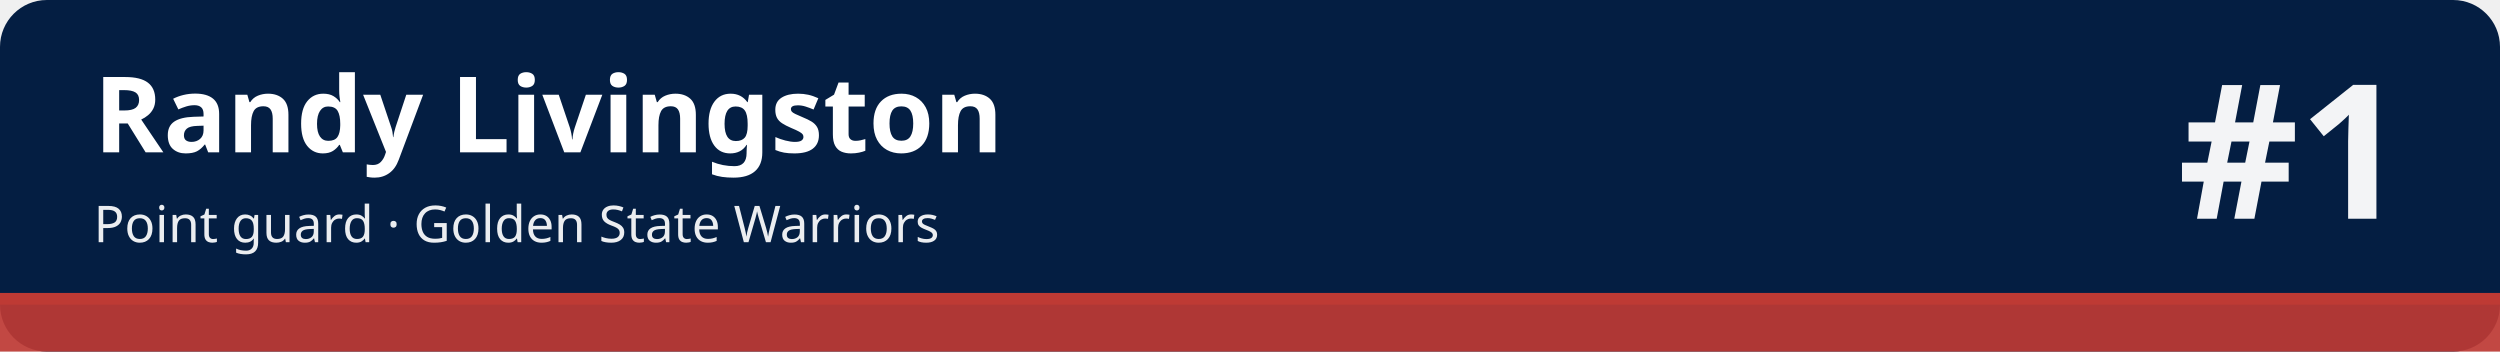
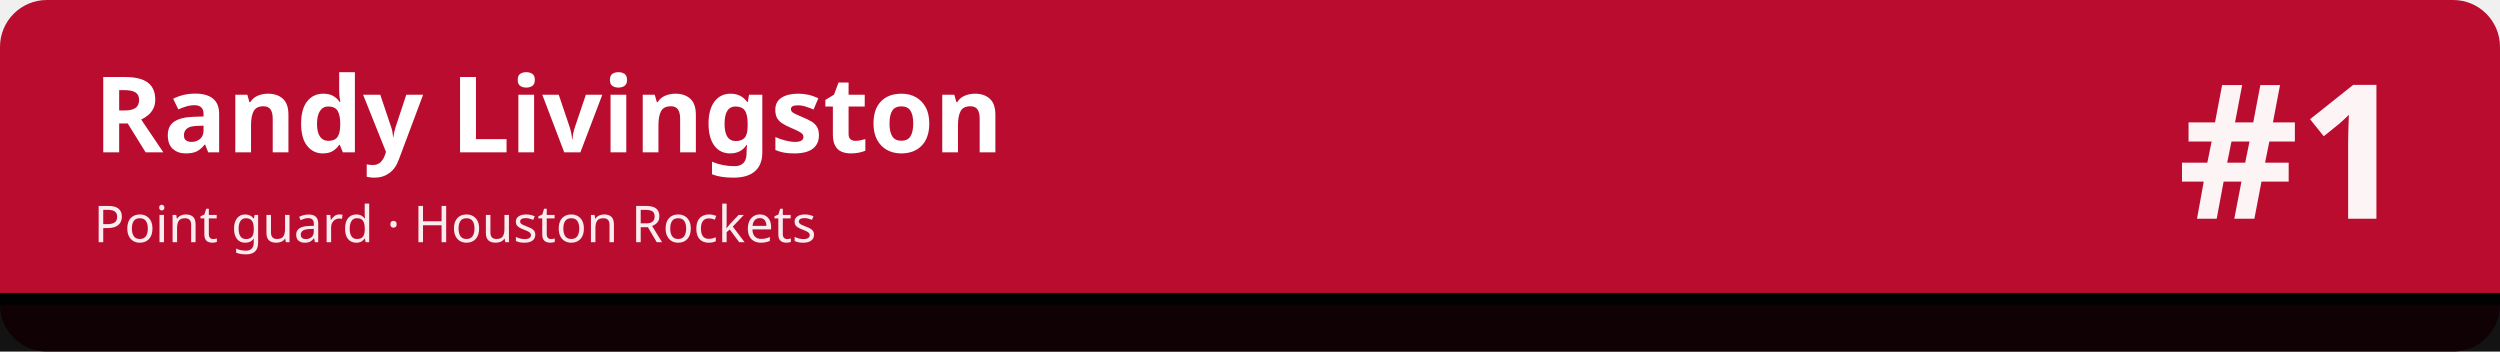
<svg xmlns="http://www.w3.org/2000/svg" width="1280" height="180" viewBox="0 0 1280 180" role="img" aria-labelledby="t d">
-   <rect width="1280" height="180" rx="24" fill="#041e42" />
-   <rect x="0" y="150" width="1280" height="30" fill="#be3a34" fill-opacity=".92" />
-   <rect x="0" y="150" width="1280" height="6" fill="#be3a34" />
+   <rect width="1280" height="180" rx="24" fill="#ba0c2f" />
+   <rect x="0" y="150" width="1280" height="30" fill="#010101" fill-opacity=".92" />
+   <rect x="0" y="150" width="1280" height="6" fill="#010101" />
  <text x="48" y="78" font-family="sans-serif" font-size="54" font-weight="700" fill="#ffffff">Randy Livingston</text>
-   <text x="48" y="124" font-family="sans-serif" font-size="26" fill="#ffffff" fill-opacity=".92">Point guard · Golden State Warriors</text>
+   <text x="48" y="124" font-family="sans-serif" font-size="26" fill="#ffffff" fill-opacity=".92">Point guard · Houston Rockets</text>
  <text x="1232" y="112" font-family="sans-serif" font-size="96" font-weight="800" fill="#ffffff" fill-opacity=".95" text-anchor="end">#1</text>
</svg>
